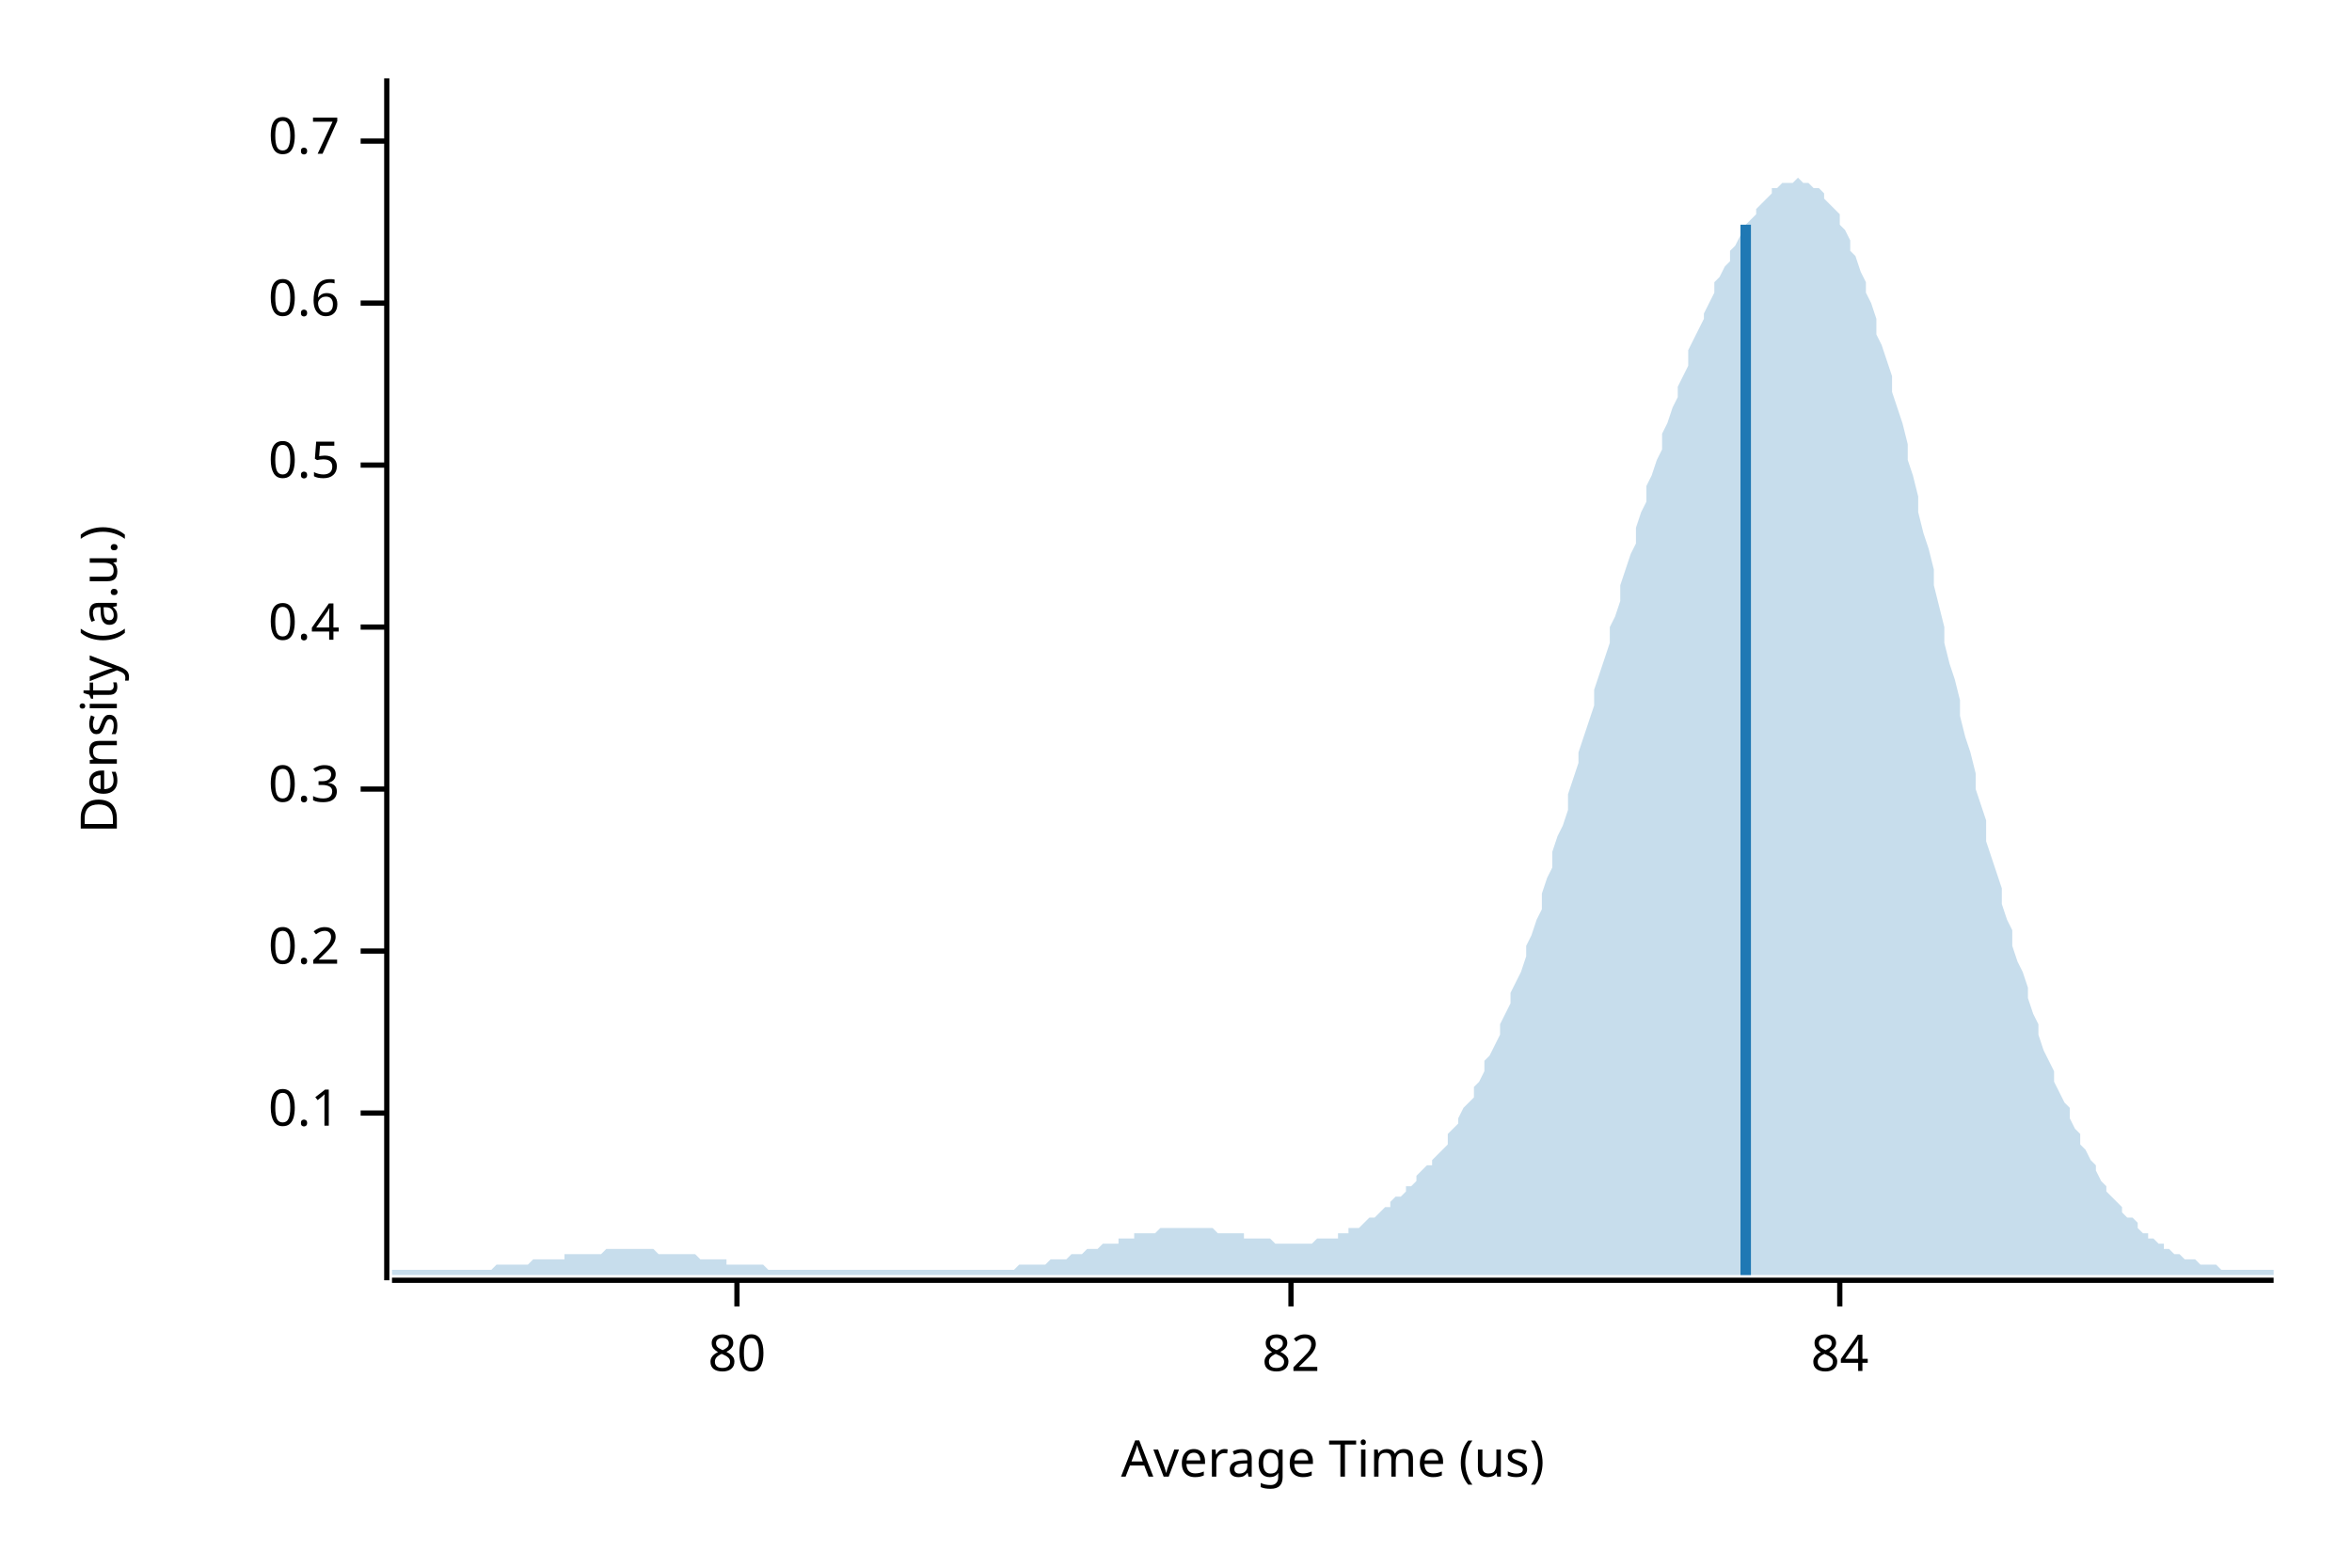
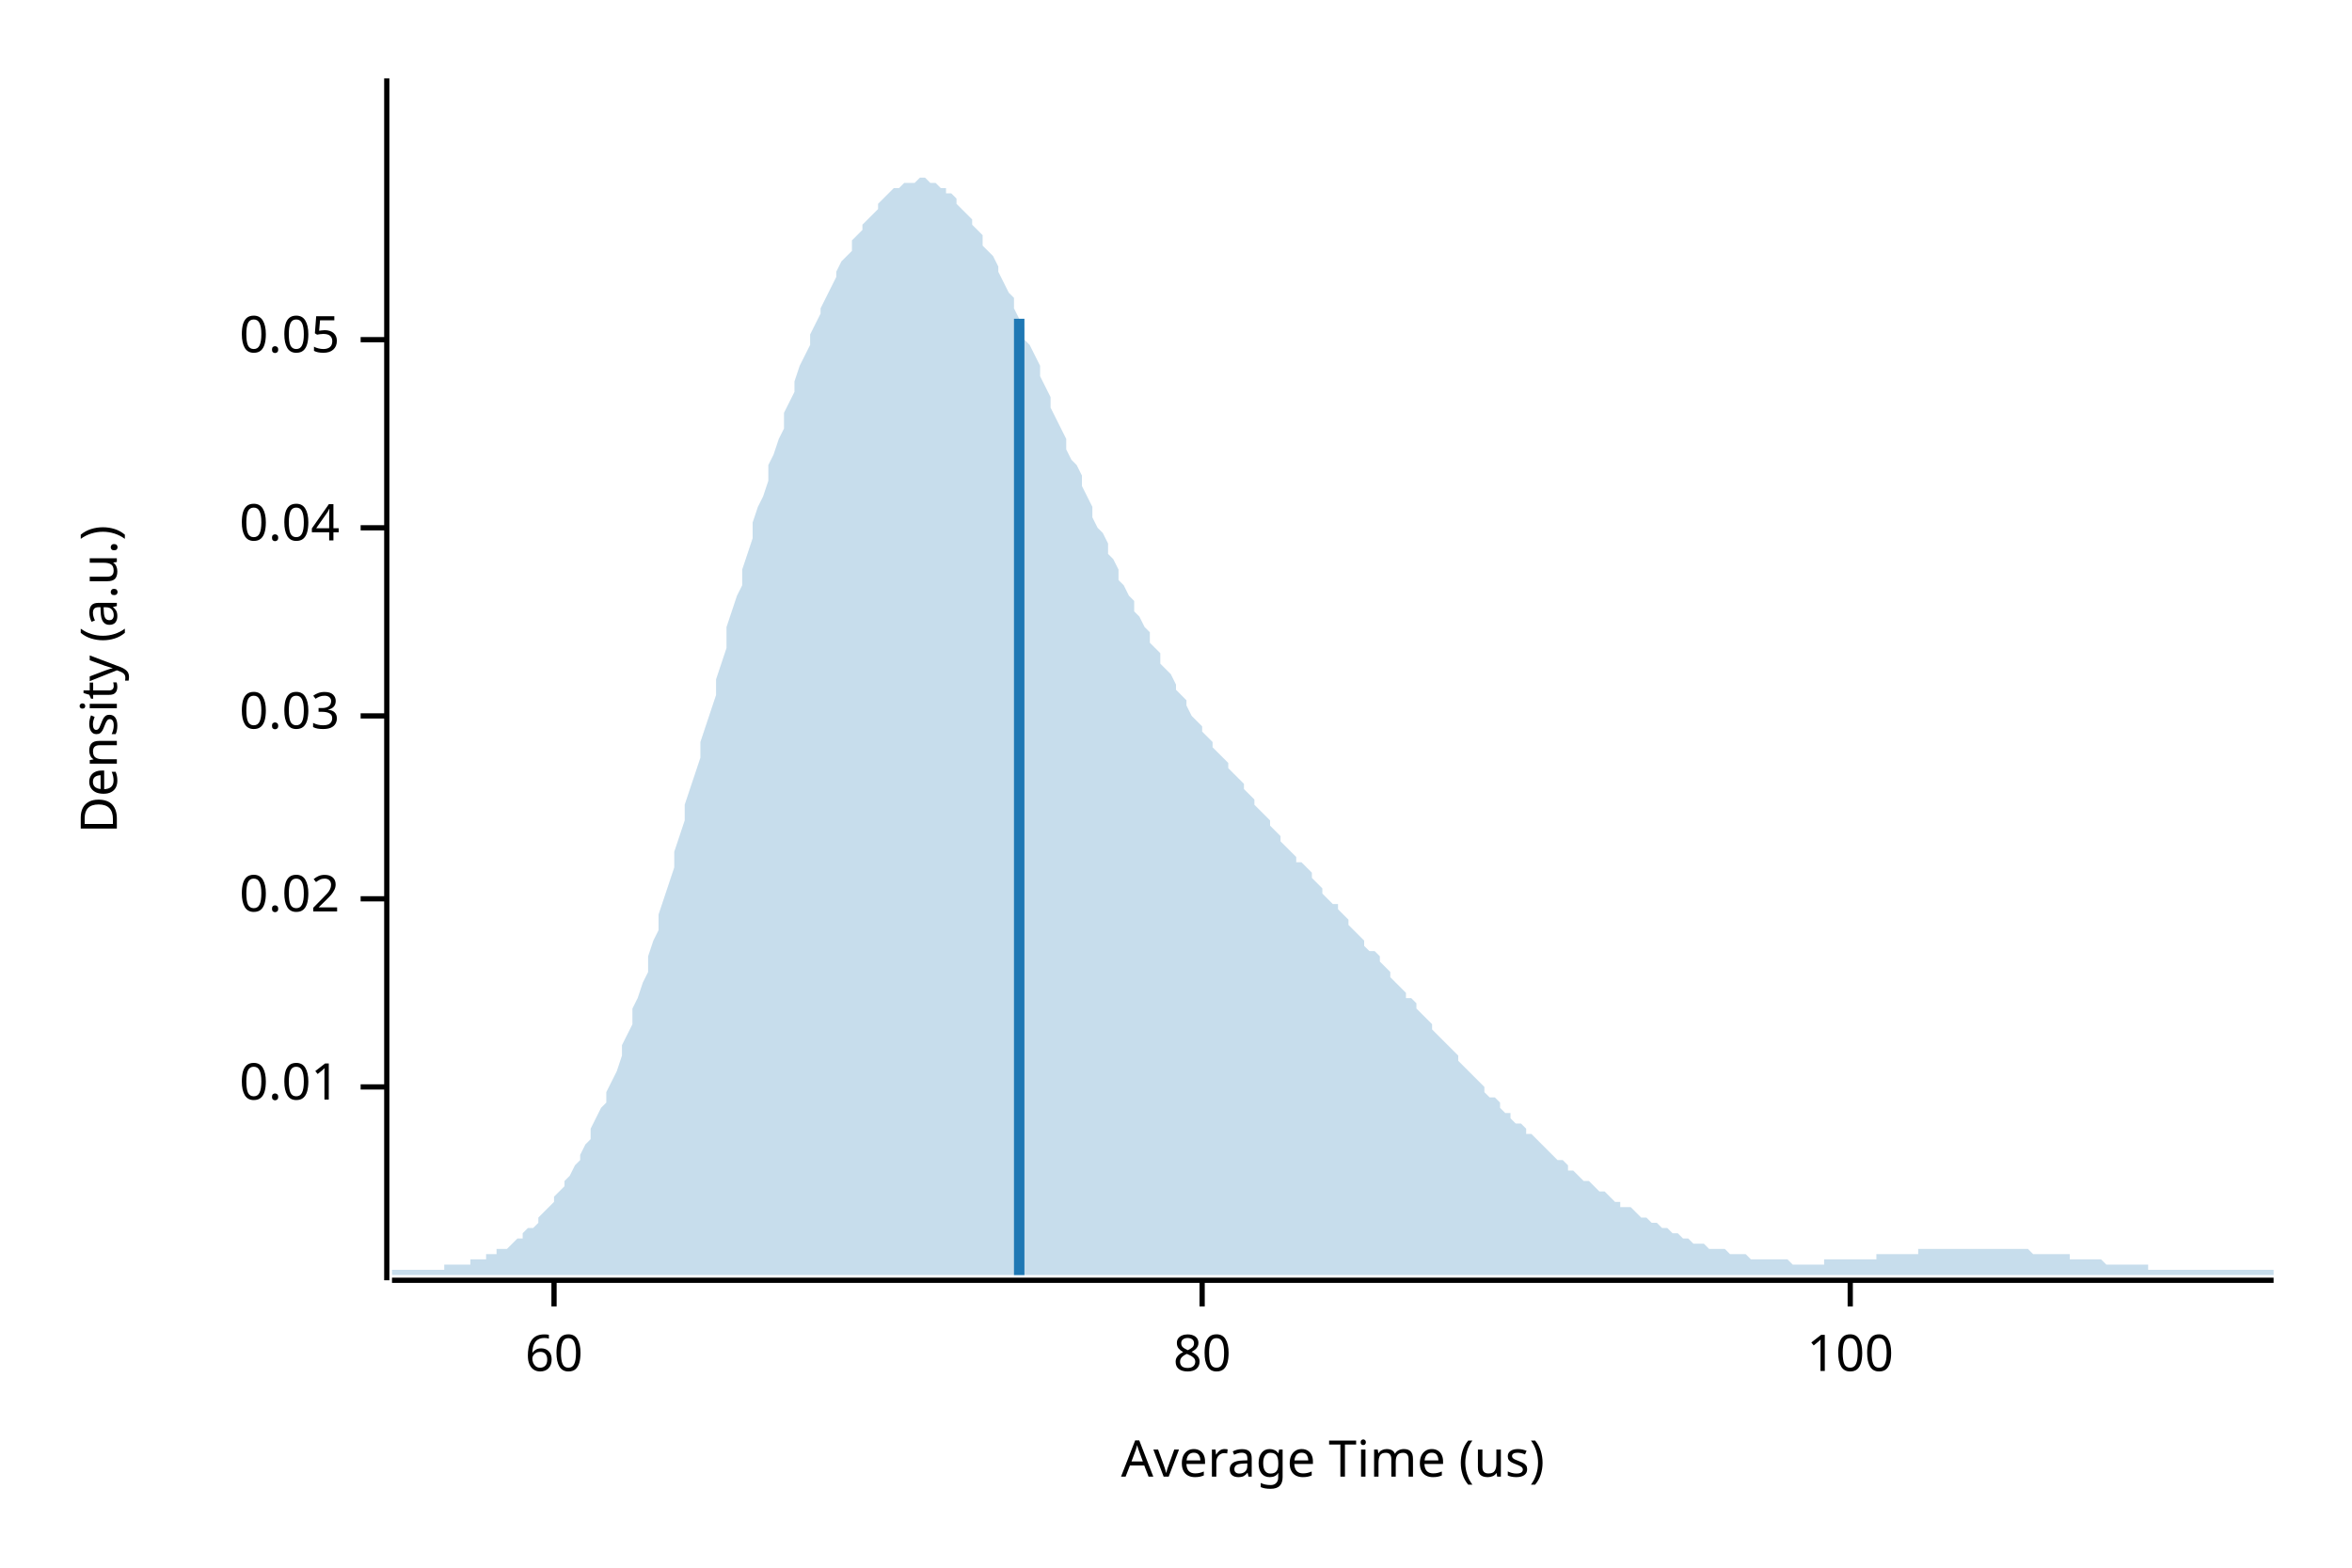
<svg xmlns="http://www.w3.org/2000/svg" width="450" height="300" viewBox="0 0 450 300">
  <text x="15" y="130" dy="0.76em" text-anchor="middle" font-family="sans-serif" font-size="9.677" opacity="1" fill="#000000" transform="rotate(270, 15, 130)">
Density (a.u.)
</text>
  <text x="255" y="285" dy="-0.5ex" text-anchor="middle" font-family="sans-serif" font-size="9.677" opacity="1" fill="#000000">
Average Time (us)
</text>
  <polyline fill="none" opacity="1" stroke="#000000" stroke-width="1" points="74,15 74,245 " />
-   <text x="65" y="213" dy="0.5ex" text-anchor="end" font-family="sans-serif" font-size="9.677" opacity="1" fill="#000000">
- 0.1
+   <text x="65" y="208" dy="0.5ex" text-anchor="end" font-family="sans-serif" font-size="9.677" opacity="1" fill="#000000">
+ 0.01
</text>
-   <polyline fill="none" opacity="1" stroke="#000000" stroke-width="1" points="69,213 74,213 " />
-   <text x="65" y="182" dy="0.5ex" text-anchor="end" font-family="sans-serif" font-size="9.677" opacity="1" fill="#000000">
- 0.2
+   <polyline fill="none" opacity="1" stroke="#000000" stroke-width="1" points="69,208 74,208 " />
+   <text x="65" y="172" dy="0.5ex" text-anchor="end" font-family="sans-serif" font-size="9.677" opacity="1" fill="#000000">
+ 0.02
</text>
-   <polyline fill="none" opacity="1" stroke="#000000" stroke-width="1" points="69,182 74,182 " />
-   <text x="65" y="151" dy="0.5ex" text-anchor="end" font-family="sans-serif" font-size="9.677" opacity="1" fill="#000000">
- 0.3
+   <polyline fill="none" opacity="1" stroke="#000000" stroke-width="1" points="69,172 74,172 " />
+   <text x="65" y="137" dy="0.5ex" text-anchor="end" font-family="sans-serif" font-size="9.677" opacity="1" fill="#000000">
+ 0.03
</text>
-   <polyline fill="none" opacity="1" stroke="#000000" stroke-width="1" points="69,151 74,151 " />
-   <text x="65" y="120" dy="0.5ex" text-anchor="end" font-family="sans-serif" font-size="9.677" opacity="1" fill="#000000">
- 0.4
+   <polyline fill="none" opacity="1" stroke="#000000" stroke-width="1" points="69,137 74,137 " />
+   <text x="65" y="101" dy="0.5ex" text-anchor="end" font-family="sans-serif" font-size="9.677" opacity="1" fill="#000000">
+ 0.04
</text>
-   <polyline fill="none" opacity="1" stroke="#000000" stroke-width="1" points="69,120 74,120 " />
-   <text x="65" y="89" dy="0.5ex" text-anchor="end" font-family="sans-serif" font-size="9.677" opacity="1" fill="#000000">
- 0.5
+   <polyline fill="none" opacity="1" stroke="#000000" stroke-width="1" points="69,101 74,101 " />
+   <text x="65" y="65" dy="0.5ex" text-anchor="end" font-family="sans-serif" font-size="9.677" opacity="1" fill="#000000">
+ 0.05
</text>
-   <polyline fill="none" opacity="1" stroke="#000000" stroke-width="1" points="69,89 74,89 " />
-   <text x="65" y="58" dy="0.5ex" text-anchor="end" font-family="sans-serif" font-size="9.677" opacity="1" fill="#000000">
- 0.6
+   <polyline fill="none" opacity="1" stroke="#000000" stroke-width="1" points="69,65 74,65 " />
+   <polyline fill="none" opacity="1" stroke="#000000" stroke-width="1" points="75,245 435,245 " />
+   <text x="106" y="255" dy="0.76em" text-anchor="middle" font-family="sans-serif" font-size="9.677" opacity="1" fill="#000000">
+ 60
</text>
-   <polyline fill="none" opacity="1" stroke="#000000" stroke-width="1" points="69,58 74,58 " />
-   <text x="65" y="27" dy="0.5ex" text-anchor="end" font-family="sans-serif" font-size="9.677" opacity="1" fill="#000000">
- 0.7
- </text>
-   <polyline fill="none" opacity="1" stroke="#000000" stroke-width="1" points="69,27 74,27 " />
-   <polyline fill="none" opacity="1" stroke="#000000" stroke-width="1" points="75,245 435,245 " />
-   <text x="141" y="255" dy="0.76em" text-anchor="middle" font-family="sans-serif" font-size="9.677" opacity="1" fill="#000000">
+   <polyline fill="none" opacity="1" stroke="#000000" stroke-width="1" points="106,245 106,250 " />
+   <text x="230" y="255" dy="0.76em" text-anchor="middle" font-family="sans-serif" font-size="9.677" opacity="1" fill="#000000">
80
</text>
-   <polyline fill="none" opacity="1" stroke="#000000" stroke-width="1" points="141,245 141,250 " />
-   <text x="247" y="255" dy="0.76em" text-anchor="middle" font-family="sans-serif" font-size="9.677" opacity="1" fill="#000000">
- 82
+   <polyline fill="none" opacity="1" stroke="#000000" stroke-width="1" points="230,245 230,250 " />
+   <text x="354" y="255" dy="0.76em" text-anchor="middle" font-family="sans-serif" font-size="9.677" opacity="1" fill="#000000">
+ 100
</text>
-   <polyline fill="none" opacity="1" stroke="#000000" stroke-width="1" points="247,245 247,250 " />
-   <text x="352" y="255" dy="0.76em" text-anchor="middle" font-family="sans-serif" font-size="9.677" opacity="1" fill="#000000">
- 84
- </text>
-   <polyline fill="none" opacity="1" stroke="#000000" stroke-width="1" points="352,245 352,250 " />
-   <polygon opacity="0.25" fill="#1F78B4" points="75,243 75,243 76,243 77,243 77,243 78,243 79,243 80,243 80,243 81,243 82,243 82,243 83,243 84,243 85,243 85,243 86,243 87,243 87,243 88,243 89,243 90,243 90,243 91,243 92,243 93,243 93,243 94,243 95,242 95,242 96,242 97,242 98,242 98,242 99,242 100,242 100,242 101,242 102,241 103,241 103,241 104,241 105,241 106,241 106,241 107,241 108,241 108,240 109,240 110,240 111,240 111,240 112,240 113,240 113,240 114,240 115,240 116,239 116,239 117,239 118,239 119,239 119,239 120,239 121,239 121,239 122,239 123,239 124,239 124,239 125,239 126,240 126,240 127,240 128,240 129,240 129,240 130,240 131,240 131,240 132,240 133,240 134,241 134,241 135,241 136,241 137,241 137,241 138,241 139,241 139,242 140,242 141,242 142,242 142,242 143,242 144,242 144,242 145,242 146,242 147,243 147,243 148,243 149,243 150,243 150,243 151,243 152,243 152,243 153,243 154,243 155,243 155,243 156,243 157,243 157,243 158,243 159,243 160,243 160,243 161,243 162,243 163,243 163,243 164,243 165,243 165,243 166,243 167,243 168,243 168,243 169,243 170,243 170,243 171,243 172,243 173,243 173,243 174,243 175,243 176,243 176,243 177,243 178,243 178,243 179,243 180,243 181,243 181,243 182,243 183,243 183,243 184,243 185,243 186,243 186,243 187,243 188,243 188,243 189,243 190,243 191,243 191,243 192,243 193,243 194,243 194,243 195,242 196,242 196,242 197,242 198,242 199,242 199,242 200,242 201,241 201,241 202,241 203,241 204,241 204,241 205,240 206,240 207,240 207,240 208,239 209,239 209,239 210,239 211,238 212,238 212,238 213,238 214,238 214,237 215,237 216,237 217,237 217,236 218,236 219,236 220,236 220,236 221,236 222,235 222,235 223,235 224,235 225,235 225,235 226,235 227,235 227,235 228,235 229,235 230,235 230,235 231,235 232,235 232,235 233,236 234,236 235,236 235,236 236,236 237,236 238,236 238,237 239,237 240,237 240,237 241,237 242,237 243,237 243,237 244,238 245,238 245,238 246,238 247,238 248,238 248,238 249,238 250,238 251,238 251,238 252,237 253,237 253,237 254,237 255,237 256,237 256,236 257,236 258,236 258,235 259,235 260,235 261,234 261,234 262,233 263,233 264,232 264,232 265,231 266,231 266,230 267,229 268,229 269,228 269,227 270,227 271,226 271,225 272,224 273,223 274,223 274,222 275,221 276,220 277,219 277,217 278,216 279,215 279,214 280,212 281,211 282,210 282,208 283,207 284,205 284,203 285,202 286,200 287,198 287,196 288,194 289,192 289,190 290,188 291,186 292,183 292,181 293,179 294,176 295,174 295,171 296,168 297,166 297,163 298,160 299,158 300,155 300,152 301,149 302,146 302,144 303,141 304,138 305,135 305,132 306,129 307,126 308,123 308,120 309,118 310,115 310,112 311,109 312,106 313,104 313,101 314,98 315,96 315,93 316,91 317,88 318,86 318,83 319,81 320,78 321,76 321,74 322,72 323,70 323,67 324,65 325,63 326,61 326,60 327,58 328,56 328,54 329,53 330,51 331,50 331,48 332,47 333,45 333,44 334,43 335,42 336,41 336,40 337,39 338,38 339,37 339,36 340,36 341,35 341,35 342,35 343,35 344,34 344,34 345,35 346,35 346,35 347,36 348,36 349,37 349,38 350,39 351,40 352,41 352,43 353,44 354,46 354,48 355,49 356,52 357,54 357,56 358,58 359,61 359,64 360,66 361,69 362,72 362,75 363,78 364,81 365,85 365,88 366,91 367,95 367,98 368,102 369,105 370,109 370,112 371,116 372,120 372,123 373,127 374,130 375,134 375,137 376,141 377,144 378,148 378,151 379,154 380,157 380,161 381,164 382,167 383,170 383,173 384,176 385,178 385,181 386,184 387,186 388,189 388,191 389,194 390,196 390,198 391,201 392,203 393,205 393,207 394,209 395,211 396,212 396,214 397,216 398,217 398,219 399,220 400,222 401,223 401,224 402,226 403,227 403,228 404,229 405,230 406,231 406,232 407,233 408,233 409,234 409,235 410,236 411,236 411,237 412,237 413,238 414,238 414,239 415,239 416,240 416,240 417,240 418,241 419,241 419,241 420,241 421,242 422,242 422,242 423,242 424,242 424,242 425,243 426,243 427,243 427,243 428,243 429,243 429,243 430,243 431,243 432,243 432,243 433,243 434,243 435,243 435,244 75,244 " />
-   <polyline fill="none" opacity="1" stroke="#1F78B4" stroke-width="2" points="334,244 334,43 " />
+   <polyline fill="none" opacity="1" stroke="#000000" stroke-width="1" points="354,245 354,250 " />
+   <polygon opacity="0.25" fill="#1F78B4" points="75,243 75,243 76,243 77,243 77,243 78,243 79,243 80,243 80,243 81,243 82,243 82,243 83,243 84,243 85,243 85,242 86,242 87,242 87,242 88,242 89,242 90,242 90,241 91,241 92,241 93,241 93,240 94,240 95,240 95,239 96,239 97,239 98,238 98,238 99,237 100,237 100,236 101,235 102,235 103,234 103,233 104,232 105,231 106,230 106,229 107,228 108,227 108,226 109,225 110,223 111,222 111,221 112,219 113,218 113,216 114,214 115,212 116,211 116,209 117,207 118,205 119,202 119,200 120,198 121,196 121,193 122,191 123,188 124,186 124,183 125,180 126,178 126,175 127,172 128,169 129,166 129,163 130,160 131,157 131,154 132,151 133,148 134,145 134,142 135,139 136,136 137,133 137,130 138,127 139,124 139,120 140,117 141,114 142,112 142,109 143,106 144,103 144,100 145,97 146,95 147,92 147,89 148,87 149,84 150,82 150,79 151,77 152,75 152,73 153,70 154,68 155,66 155,64 156,62 157,60 157,59 158,57 159,55 160,53 160,52 161,50 162,49 163,48 163,46 164,45 165,44 165,43 166,42 167,41 168,40 168,39 169,38 170,37 170,37 171,36 172,36 173,35 173,35 174,35 175,35 176,34 176,34 177,34 178,35 178,35 179,35 180,36 181,36 181,37 182,37 183,38 183,39 184,40 185,41 186,42 186,43 187,44 188,45 188,47 189,48 190,49 191,51 191,52 192,54 193,56 194,57 194,59 195,61 196,63 196,65 197,66 198,68 199,70 199,72 200,74 201,76 201,78 202,80 203,82 204,84 204,86 205,88 206,89 207,91 207,93 208,95 209,97 209,99 210,101 211,102 212,104 212,106 213,107 214,109 214,111 215,112 216,114 217,115 217,117 218,118 219,120 220,121 220,123 221,124 222,125 222,127 223,128 224,129 225,131 225,132 226,133 227,134 227,135 228,137 229,138 230,139 230,140 231,141 232,142 232,143 233,144 234,145 235,146 235,147 236,148 237,149 238,150 238,151 239,152 240,153 240,154 241,155 242,156 243,157 243,158 244,159 245,160 245,161 246,162 247,163 248,164 248,165 249,165 250,166 251,167 251,168 252,169 253,170 253,171 254,172 255,173 256,173 256,174 257,175 258,176 258,177 259,178 260,179 261,180 261,181 262,182 263,182 264,183 264,184 265,185 266,186 266,187 267,188 268,189 269,190 269,191 270,191 271,192 271,193 272,194 273,195 274,196 274,197 275,198 276,199 277,200 277,200 278,201 279,202 279,203 280,204 281,205 282,206 282,206 283,207 284,208 284,209 285,210 286,210 287,211 287,212 288,213 289,213 289,214 290,215 291,215 292,216 292,217 293,217 294,218 295,219 295,219 296,220 297,221 297,221 298,222 299,222 300,223 300,224 301,224 302,225 302,225 303,226 304,226 305,227 305,227 306,228 307,228 308,229 308,229 309,230 310,230 310,231 311,231 312,231 313,232 313,232 314,233 315,233 315,233 316,234 317,234 318,235 318,235 319,235 320,236 321,236 321,236 322,237 323,237 323,237 324,238 325,238 326,238 326,238 327,239 328,239 328,239 329,239 330,239 331,240 331,240 332,240 333,240 333,240 334,240 335,241 336,241 336,241 337,241 338,241 339,241 339,241 340,241 341,241 341,241 342,241 343,242 344,242 344,242 345,242 346,242 346,242 347,242 348,242 349,242 349,241 350,241 351,241 352,241 352,241 353,241 354,241 354,241 355,241 356,241 357,241 357,241 358,241 359,241 359,240 360,240 361,240 362,240 362,240 363,240 364,240 365,240 365,240 366,240 367,240 367,239 368,239 369,239 370,239 370,239 371,239 372,239 372,239 373,239 374,239 375,239 375,239 376,239 377,239 378,239 378,239 379,239 380,239 380,239 381,239 382,239 383,239 383,239 384,239 385,239 385,239 386,239 387,239 388,239 388,239 389,240 390,240 390,240 391,240 392,240 393,240 393,240 394,240 395,240 396,240 396,241 397,241 398,241 398,241 399,241 400,241 401,241 401,241 402,241 403,242 403,242 404,242 405,242 406,242 406,242 407,242 408,242 409,242 409,242 410,242 411,242 411,243 412,243 413,243 414,243 414,243 415,243 416,243 416,243 417,243 418,243 419,243 419,243 420,243 421,243 422,243 422,243 423,243 424,243 424,243 425,243 426,243 427,243 427,243 428,243 429,243 429,243 430,243 431,243 432,243 432,243 433,243 434,243 435,243 435,244 75,244 " />
+   <polyline fill="none" opacity="1" stroke="#1F78B4" stroke-width="2" points="195,244 195,61 " />
</svg>
